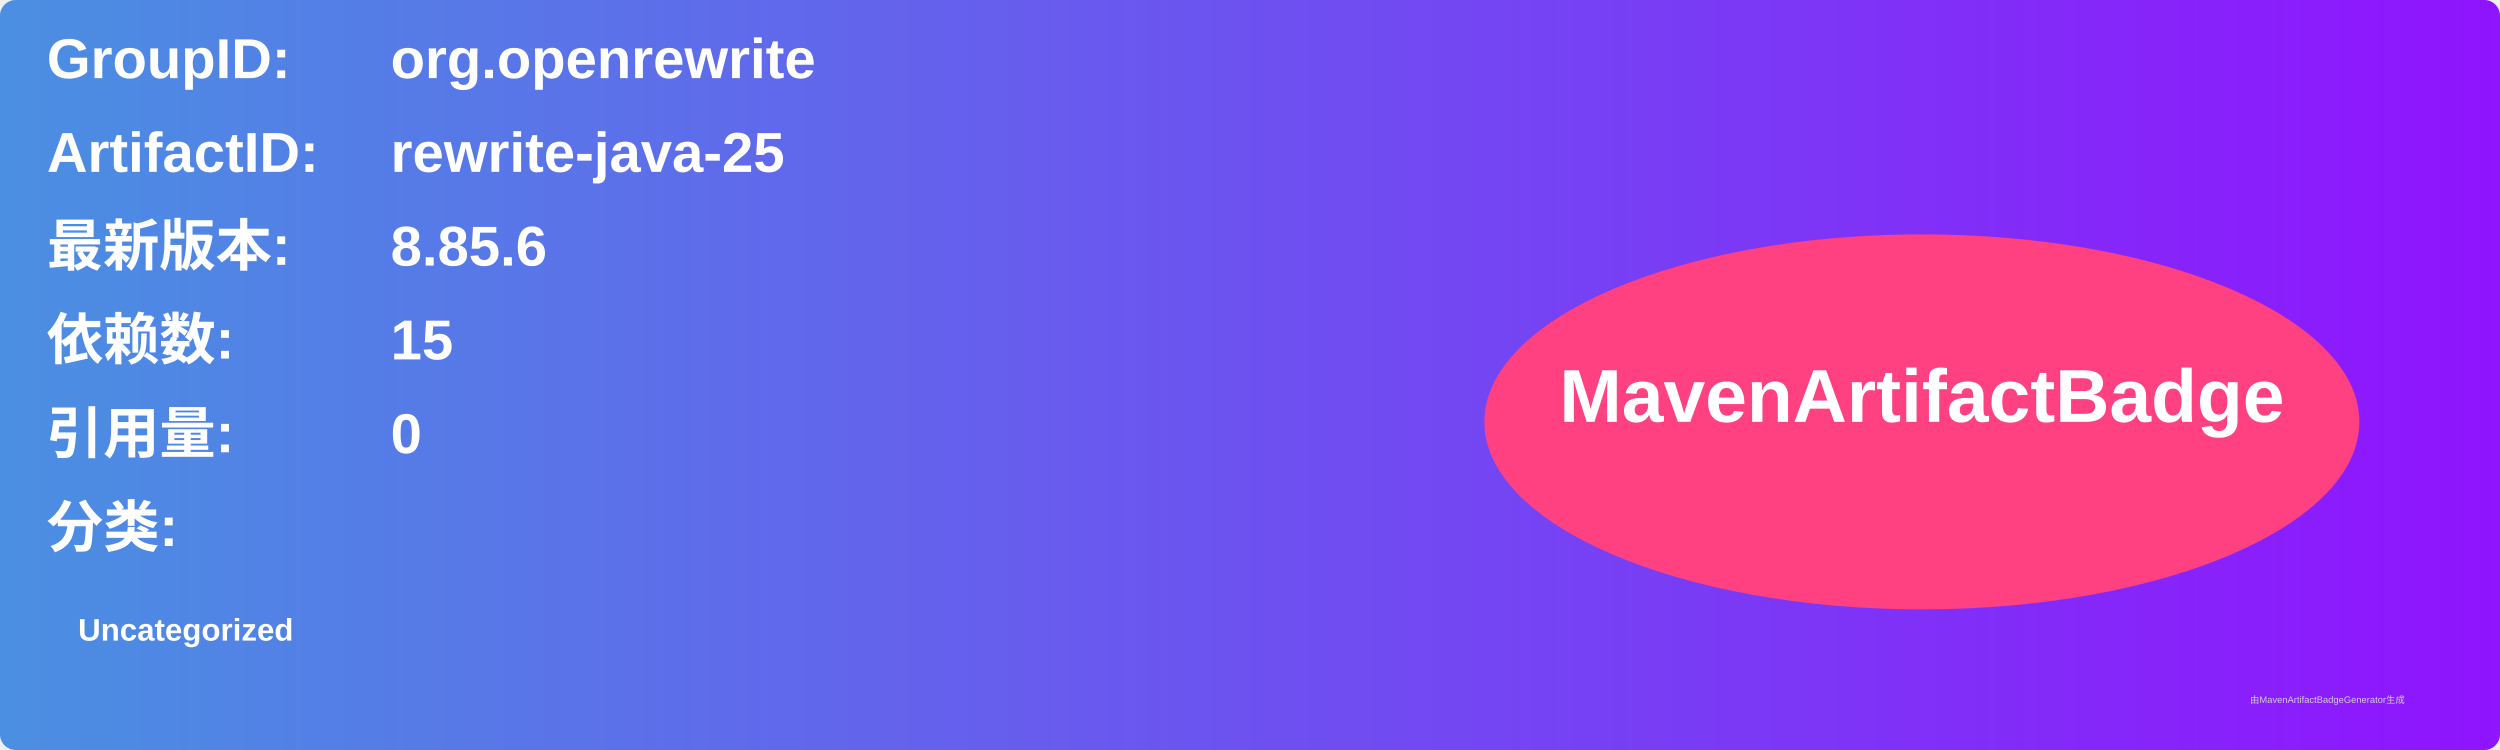
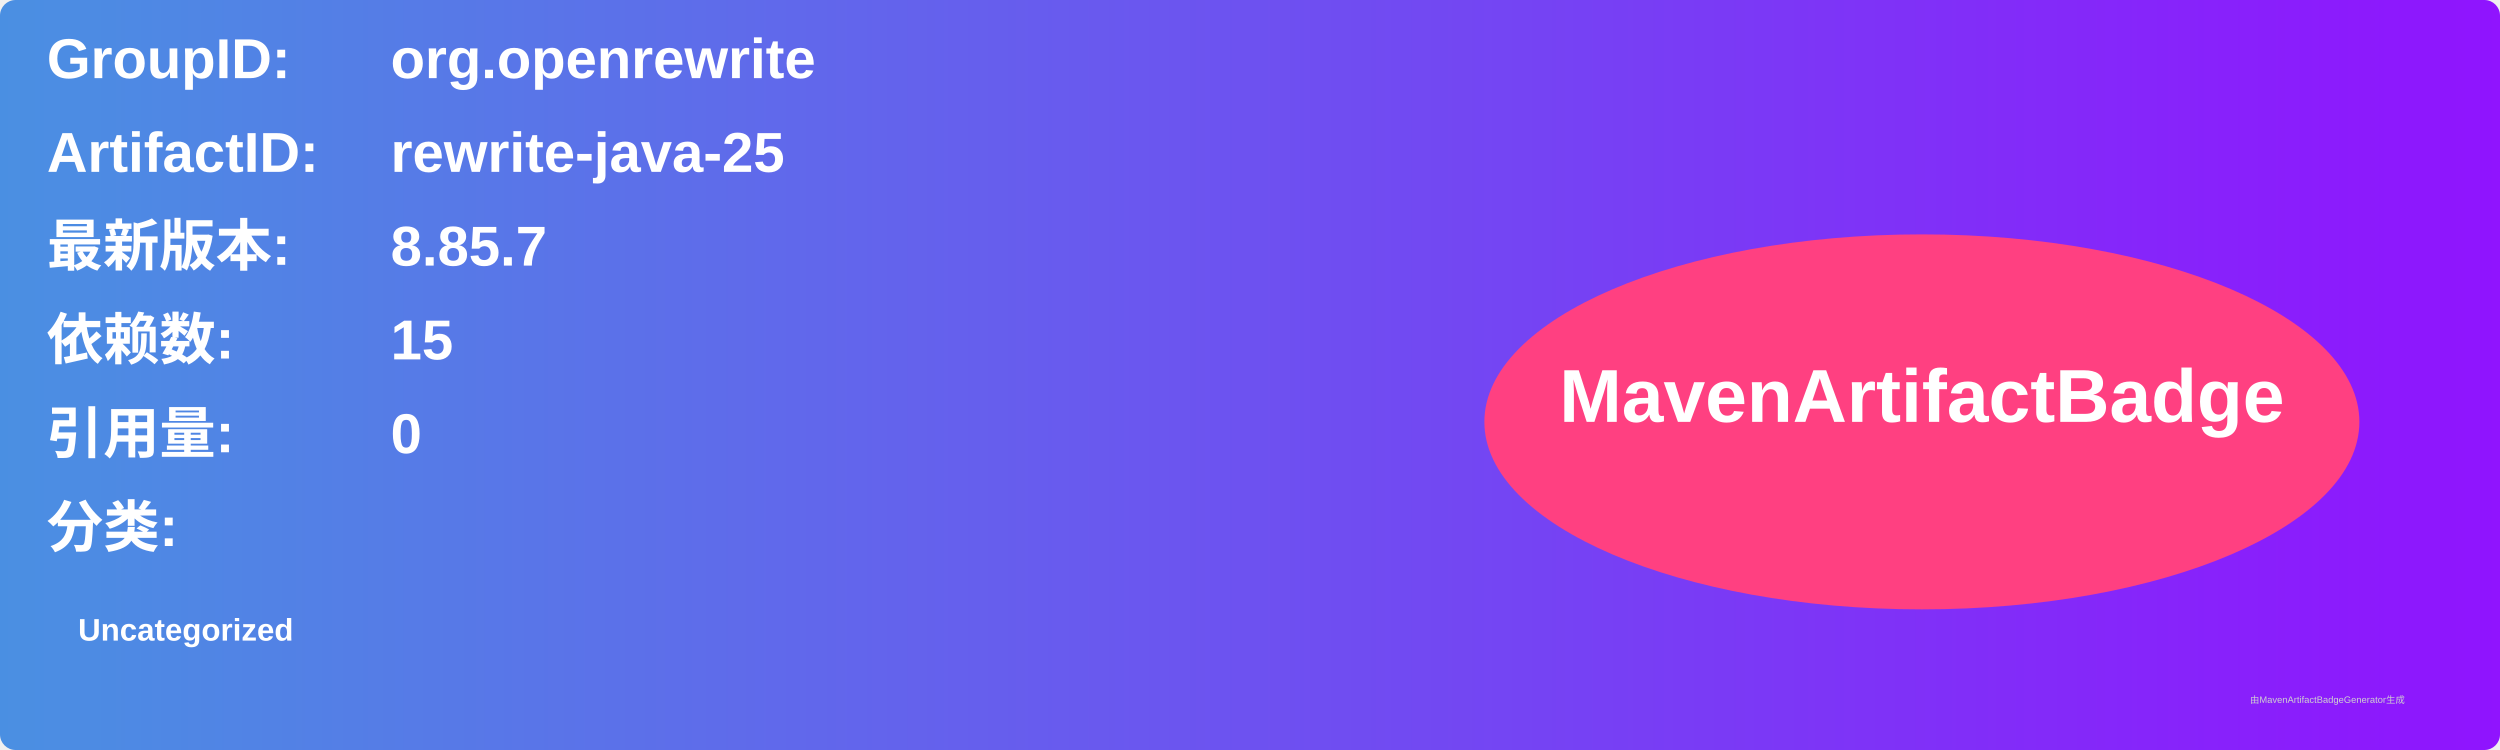
<svg xmlns="http://www.w3.org/2000/svg" width="800" height="240" viewBox="0 0 800 240">
  <linearGradient id="grad" x1="0%" y1="0%" x2="100%" y2="0%">
    <stop offset="0%" stop-color="#4a90e2" />
    <stop offset="100%" stop-color="#9013fe" />
  </linearGradient>
  <rect width="100%" height="100%" rx="5" ry="5" fill="url(#grad)" />
  <g transform="translate(15, 15)">
    <text x="0" y="10" font-family="Arial" font-size="18" fill="white" font-weight="bold" width="260">GroupID:</text>
    <text x="110" y="10" font-family="Arial" font-size="18" fill="white" font-weight="bold" width="460">org.openrewrite</text>
    <text x="0" y="40" font-family="Arial" font-size="18" fill="white" font-weight="bold" width="260">ArtifactID:</text>
    <text x="110" y="40" font-family="Arial" font-size="18" fill="white" font-weight="bold" width="460">rewrite-java-25</text>
    <text x="0" y="70" font-family="Arial" font-size="18" fill="white" font-weight="bold">最新版本:</text>
    <text x="110" y="70" font-family="Arial" font-size="18" fill="white" font-weight="bold">
-       <tspan font-weight="bold">8.85.6</tspan>
+       <tspan font-weight="bold">8.85.7</tspan>
    </text>
    <text x="0" y="100" font-family="Arial" font-size="18" fill="white" font-weight="bold">依赖数: </text>
    <text x="110" y="100" font-family="Arial" font-size="18" fill="white">
      <tspan font-weight="bold">15</tspan>
    </text>
    <text x="0" y="130" font-family="Arial" font-size="18" fill="white" font-weight="bold">引用量: </text>
    <text x="110" y="130" font-family="Arial" font-size="18" fill="white">
      <tspan font-weight="bold">0</tspan>
    </text>
    <text x="0" y="160" font-family="Arial" font-size="18" fill="white" font-weight="bold">分类:</text>
    <text x="10" y="190" font-family="Arial" font-size="10" fill="white">
      <tspan font-weight="bold">Uncategorized</tspan>
    </text>
    <ellipse cx="600" cy="120" rx="140" ry="60" fill="#ff4081" />
    <text x="600" y="120" text-anchor="middle" font-family="Arial" font-size="24" fill="white" font-weight="bold">MavenArtifactBadge</text>
  </g>
  <text x="720" y="225" font-family="Arial" font-size="3" fill="#d0d0d0">由MavenArtifactBadgeGenerator生成</text>
</svg>
